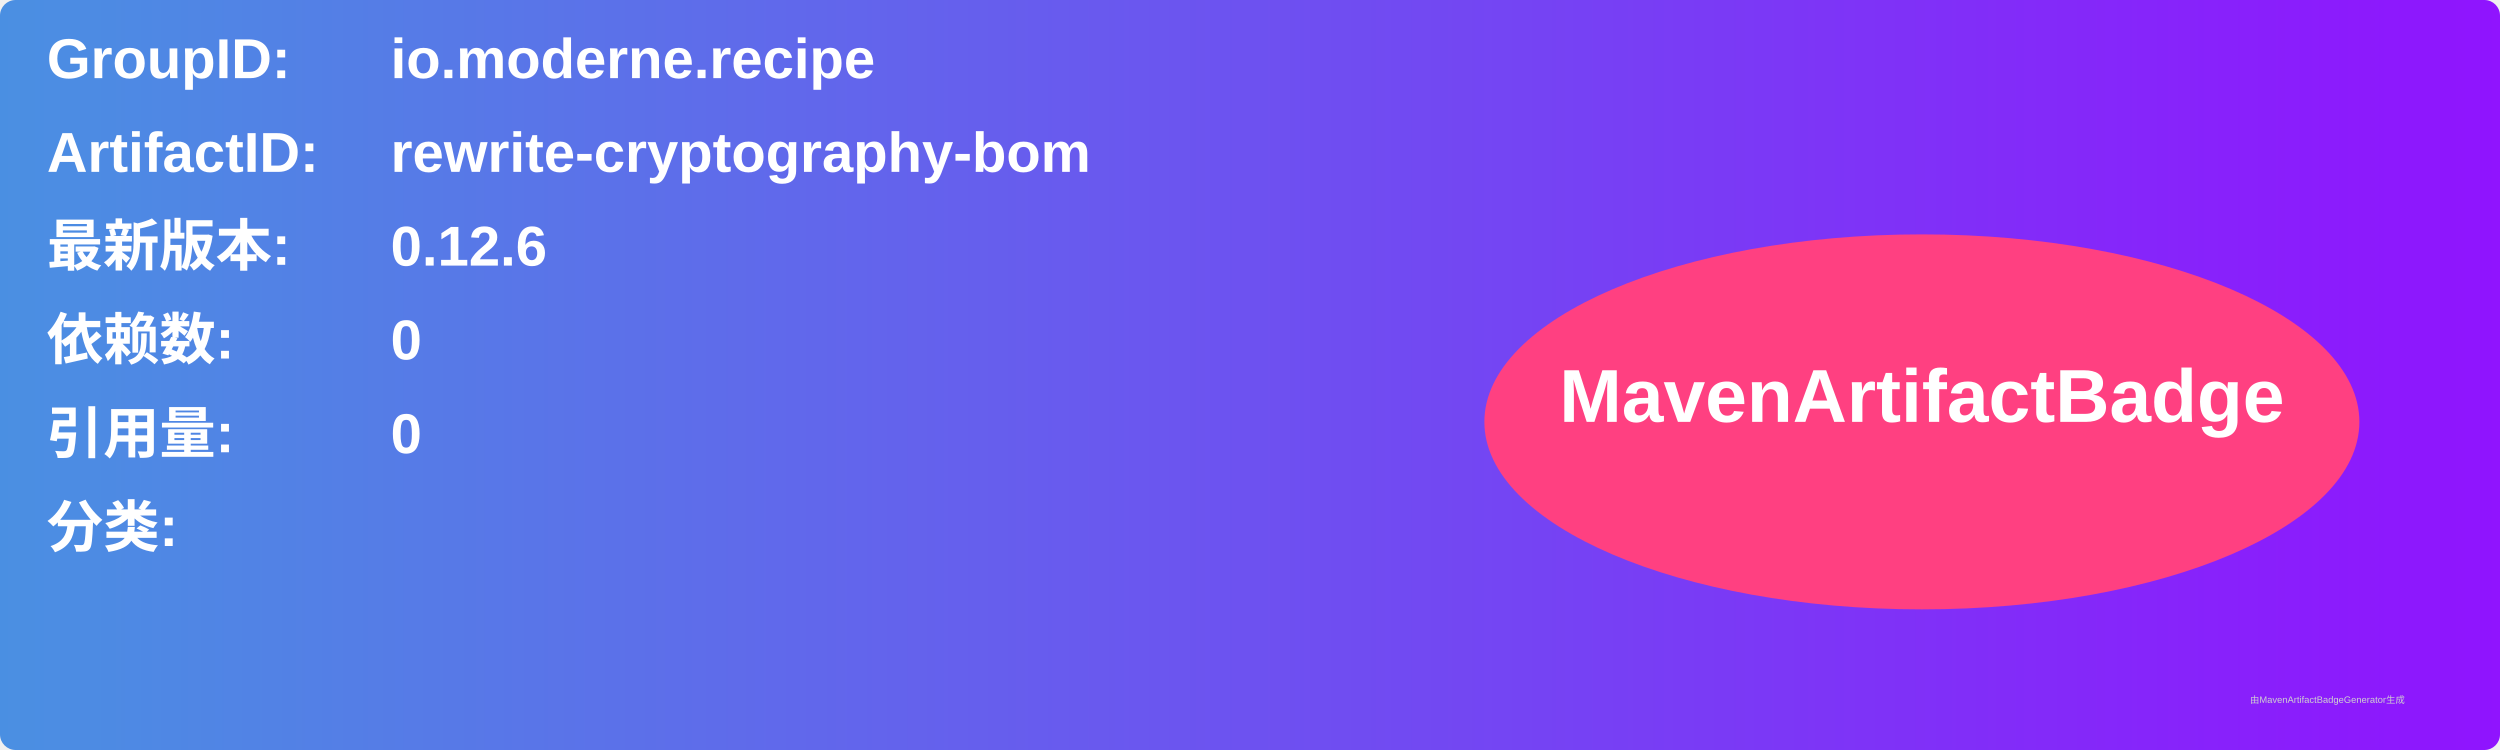
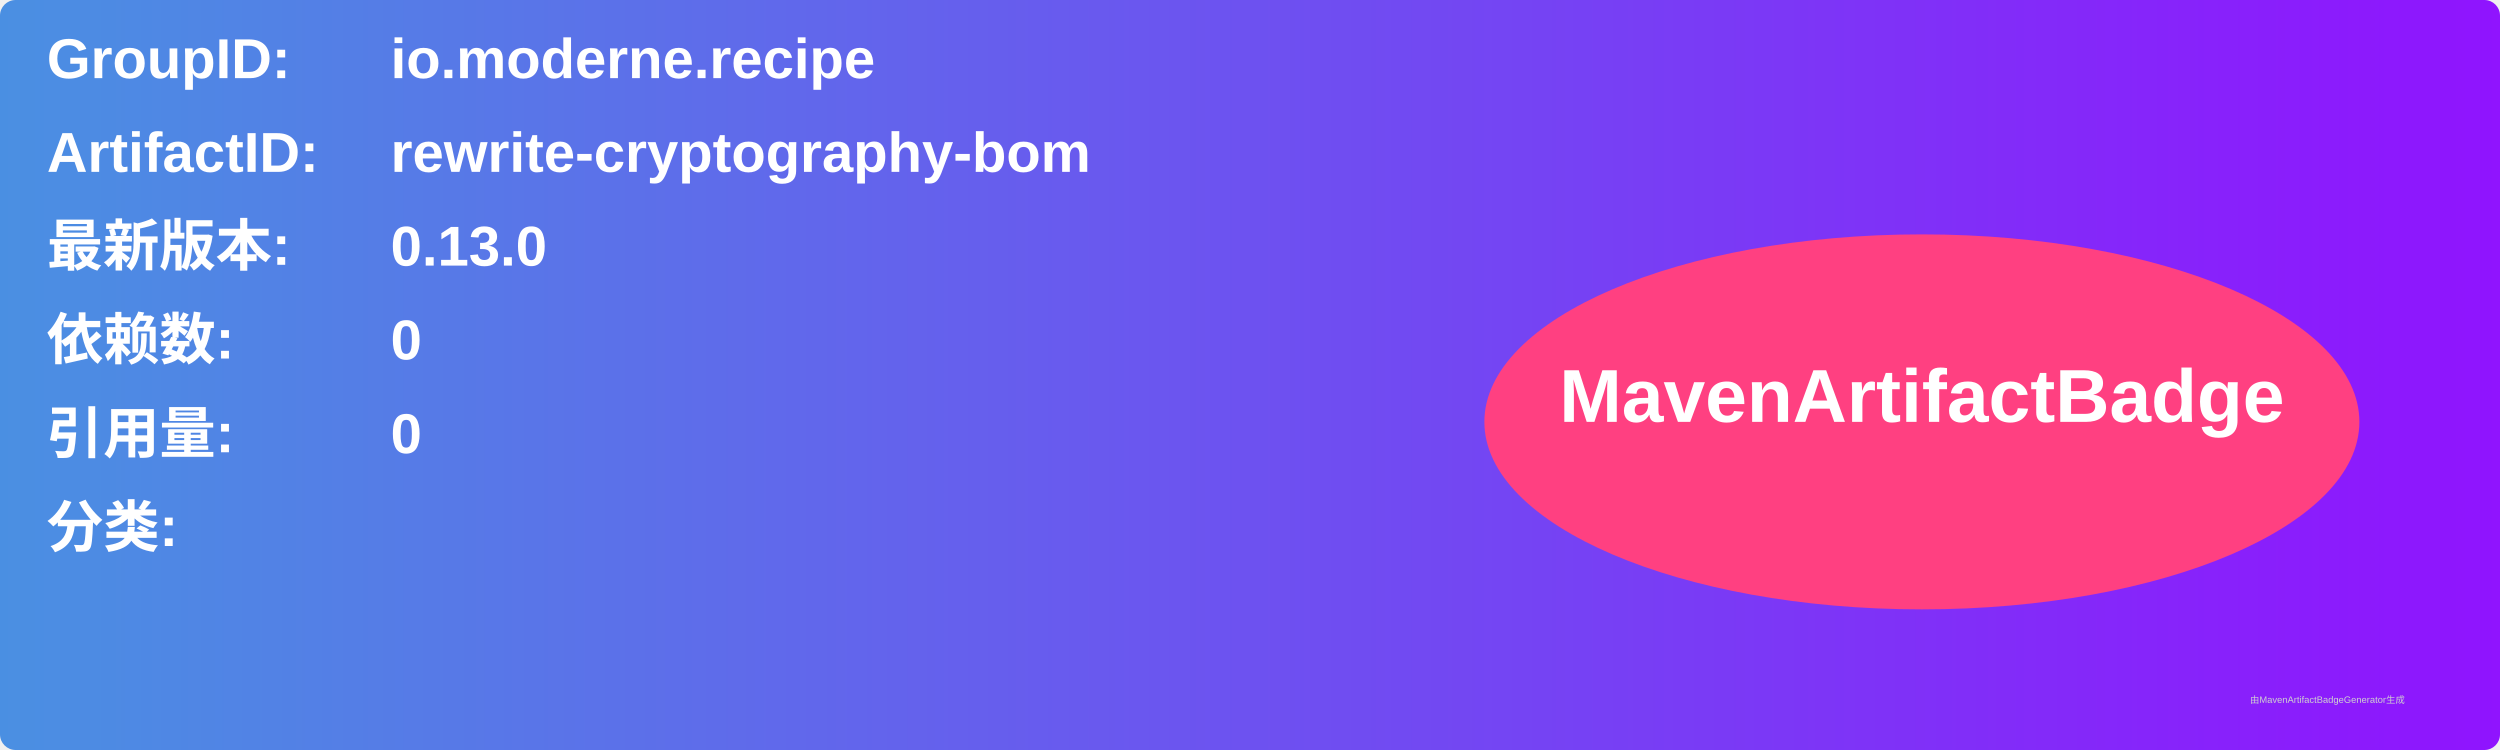
<svg xmlns="http://www.w3.org/2000/svg" width="800" height="240" viewBox="0 0 800 240">
  <linearGradient id="grad" x1="0%" y1="0%" x2="100%" y2="0%">
    <stop offset="0%" stop-color="#4a90e2" />
    <stop offset="100%" stop-color="#9013fe" />
  </linearGradient>
  <rect width="100%" height="100%" rx="5" ry="5" fill="url(#grad)" />
  <g transform="translate(15, 15)">
    <text x="0" y="10" font-family="Arial" font-size="18" fill="white" font-weight="bold" width="260">GroupID:</text>
    <text x="110" y="10" font-family="Arial" font-size="18" fill="white" font-weight="bold" width="460">io.moderne.recipe</text>
    <text x="0" y="40" font-family="Arial" font-size="18" fill="white" font-weight="bold" width="260">ArtifactID:</text>
    <text x="110" y="40" font-family="Arial" font-size="18" fill="white" font-weight="bold" width="460">rewrite-cryptography-bom</text>
    <text x="0" y="70" font-family="Arial" font-size="18" fill="white" font-weight="bold">最新版本:</text>
    <text x="110" y="70" font-family="Arial" font-size="18" fill="white" font-weight="bold">
-       <tspan font-weight="bold">0.12.6</tspan>
+       <tspan font-weight="bold">0.13.0</tspan>
    </text>
    <text x="0" y="100" font-family="Arial" font-size="18" fill="white" font-weight="bold">依赖数: </text>
    <text x="110" y="100" font-family="Arial" font-size="18" fill="white">
      <tspan font-weight="bold">0</tspan>
    </text>
    <text x="0" y="130" font-family="Arial" font-size="18" fill="white" font-weight="bold">引用量: </text>
    <text x="110" y="130" font-family="Arial" font-size="18" fill="white">
      <tspan font-weight="bold">0</tspan>
    </text>
    <text x="0" y="160" font-family="Arial" font-size="18" fill="white" font-weight="bold">分类:</text>
    <text x="10" y="190" font-family="Arial" font-size="10" fill="white">
      <tspan font-weight="bold" />
    </text>
    <ellipse cx="600" cy="120" rx="140" ry="60" fill="#ff4081" />
    <text x="600" y="120" text-anchor="middle" font-family="Arial" font-size="24" fill="white" font-weight="bold">MavenArtifactBadge</text>
  </g>
  <text x="720" y="225" font-family="Arial" font-size="3" fill="#d0d0d0">由MavenArtifactBadgeGenerator生成</text>
</svg>
